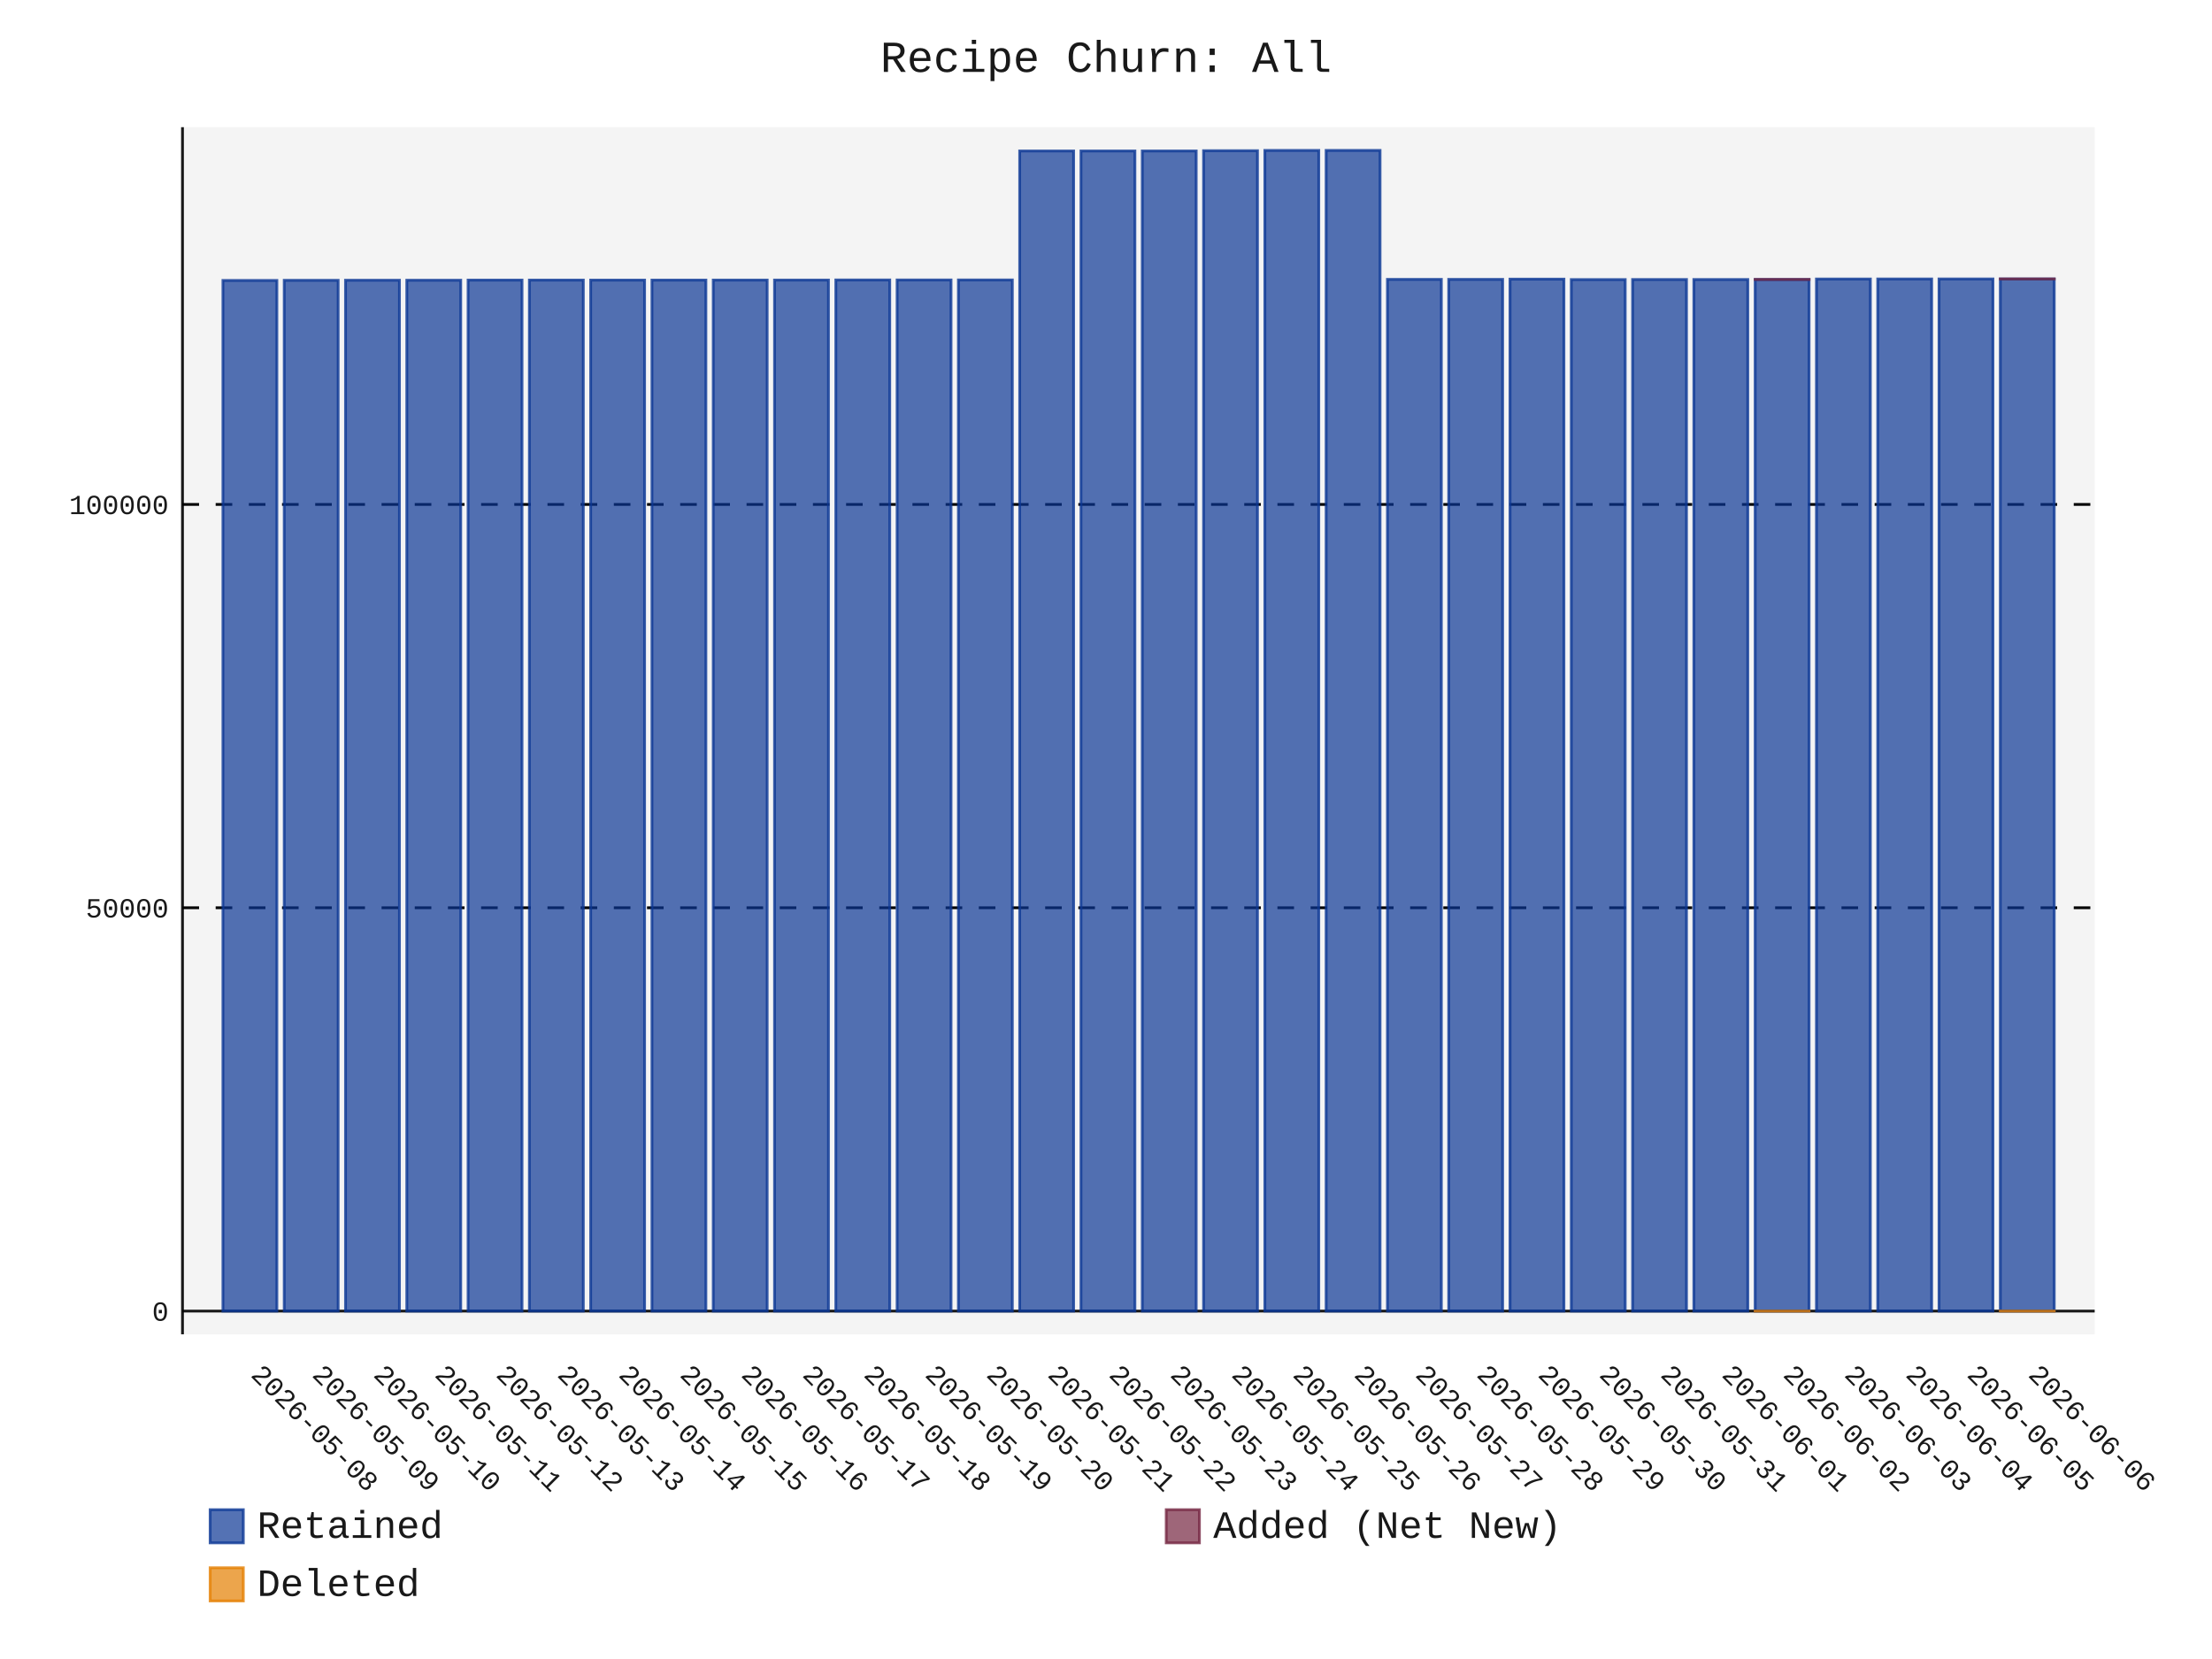
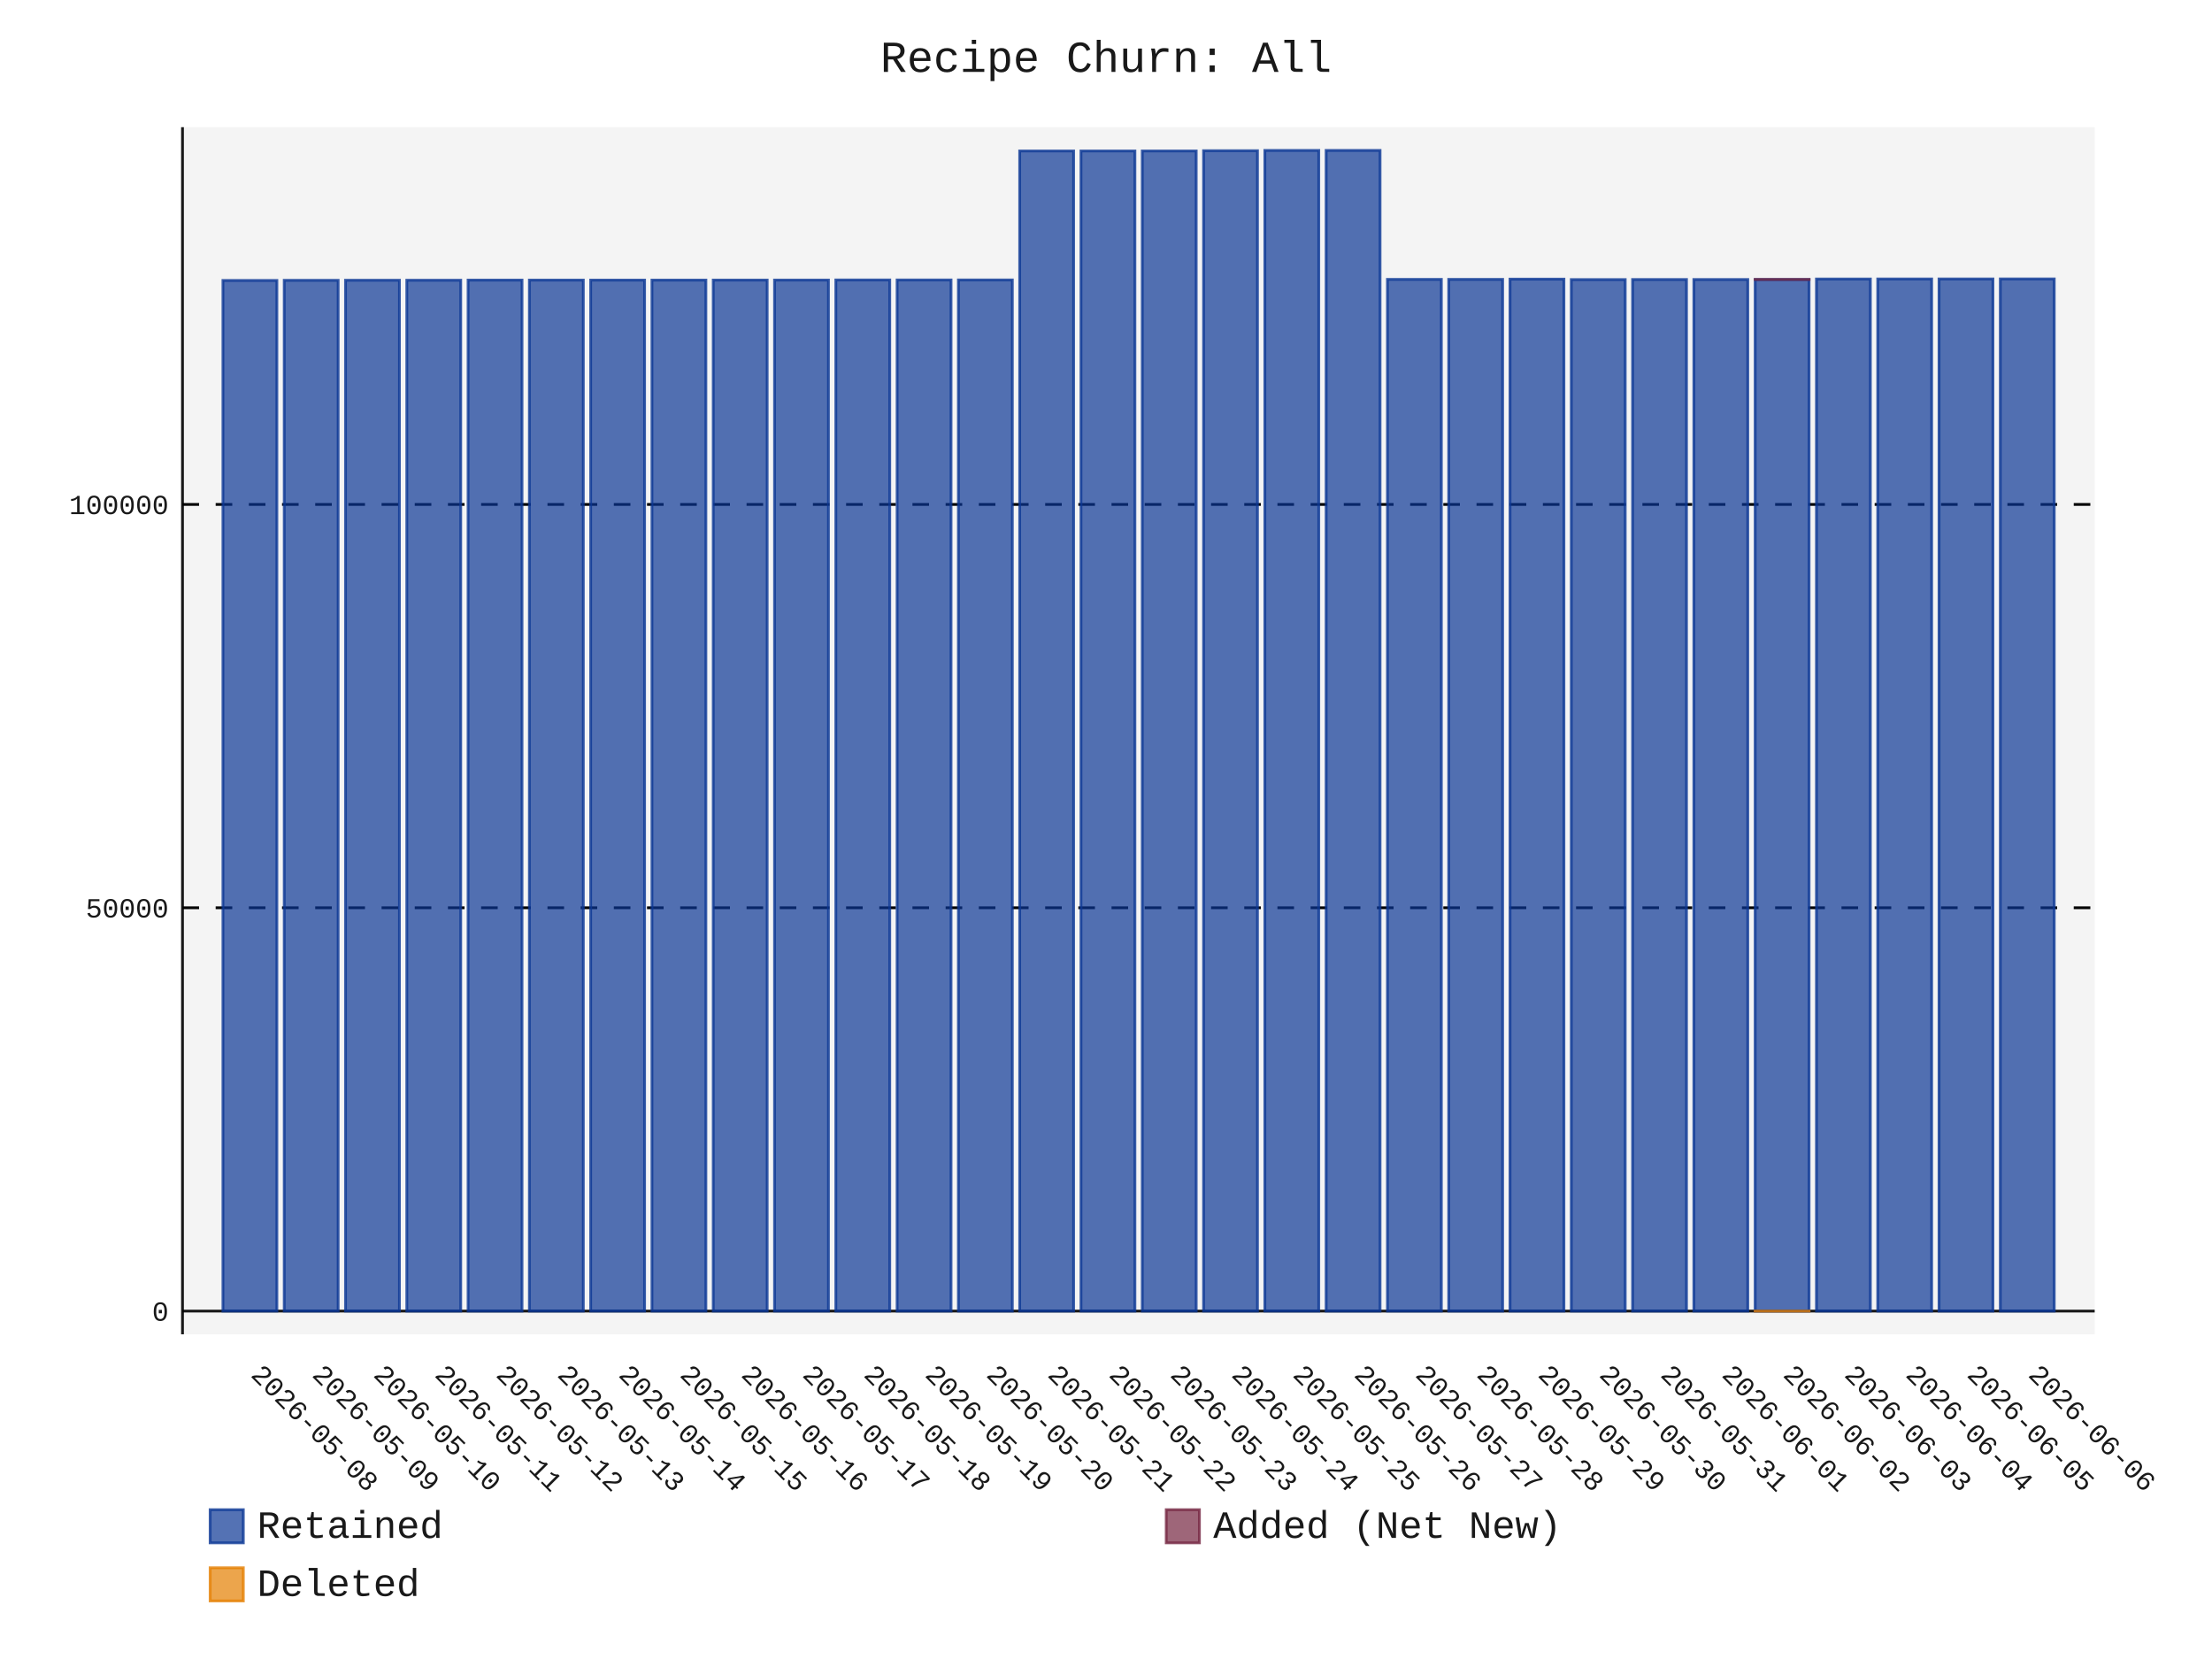
- <svg xmlns="http://www.w3.org/2000/svg" id="chart-3b6f3b4d-2e3b-4ade-ba42-8e955a74740f" class="pygal-chart" viewBox="0 0 800 600">
+ <svg xmlns="http://www.w3.org/2000/svg" id="chart-96026b22-a092-4e93-b330-8967009e59f0" class="pygal-chart" viewBox="0 0 800 600">
  <defs>
-     <style type="text/css">#chart-3b6f3b4d-2e3b-4ade-ba42-8e955a74740f{-webkit-user-select:none;-webkit-font-smoothing:antialiased;font-family:Consolas,"Liberation Mono",Menlo,Courier,monospace}#chart-3b6f3b4d-2e3b-4ade-ba42-8e955a74740f .title{font-family:Consolas,"Liberation Mono",Menlo,Courier,monospace;font-size:16px}#chart-3b6f3b4d-2e3b-4ade-ba42-8e955a74740f .legends .legend text{font-family:Consolas,"Liberation Mono",Menlo,Courier,monospace;font-size:14px}#chart-3b6f3b4d-2e3b-4ade-ba42-8e955a74740f .axis text{font-family:Consolas,"Liberation Mono",Menlo,Courier,monospace;font-size:10px}#chart-3b6f3b4d-2e3b-4ade-ba42-8e955a74740f .axis text.major{font-family:Consolas,"Liberation Mono",Menlo,Courier,monospace;font-size:10px}#chart-3b6f3b4d-2e3b-4ade-ba42-8e955a74740f .text-overlay text.value{font-family:Consolas,"Liberation Mono",Menlo,Courier,monospace;font-size:16px}#chart-3b6f3b4d-2e3b-4ade-ba42-8e955a74740f .text-overlay text.label{font-family:Consolas,"Liberation Mono",Menlo,Courier,monospace;font-size:10px}#chart-3b6f3b4d-2e3b-4ade-ba42-8e955a74740f .tooltip{font-family:Consolas,"Liberation Mono",Menlo,Courier,monospace;font-size:14px}#chart-3b6f3b4d-2e3b-4ade-ba42-8e955a74740f text.no_data{font-family:Consolas,"Liberation Mono",Menlo,Courier,monospace;font-size:64px}
- #chart-3b6f3b4d-2e3b-4ade-ba42-8e955a74740f{background-color:transparent}#chart-3b6f3b4d-2e3b-4ade-ba42-8e955a74740f path,#chart-3b6f3b4d-2e3b-4ade-ba42-8e955a74740f line,#chart-3b6f3b4d-2e3b-4ade-ba42-8e955a74740f rect,#chart-3b6f3b4d-2e3b-4ade-ba42-8e955a74740f circle{-webkit-transition:150ms;-moz-transition:150ms;transition:150ms}#chart-3b6f3b4d-2e3b-4ade-ba42-8e955a74740f .graph &gt; .background{fill:transparent}#chart-3b6f3b4d-2e3b-4ade-ba42-8e955a74740f .plot &gt; .background{fill:rgba(240,240,240,0.7)}#chart-3b6f3b4d-2e3b-4ade-ba42-8e955a74740f .graph{fill:rgba(0,0,0,0.9)}#chart-3b6f3b4d-2e3b-4ade-ba42-8e955a74740f text.no_data{fill:rgba(0,0,0,0.9)}#chart-3b6f3b4d-2e3b-4ade-ba42-8e955a74740f .title{fill:rgba(0,0,0,0.9)}#chart-3b6f3b4d-2e3b-4ade-ba42-8e955a74740f .legends .legend text{fill:rgba(0,0,0,0.9)}#chart-3b6f3b4d-2e3b-4ade-ba42-8e955a74740f .legends .legend:hover text{fill:rgba(0,0,0,0.9)}#chart-3b6f3b4d-2e3b-4ade-ba42-8e955a74740f .axis .line{stroke:rgba(0,0,0,0.9)}#chart-3b6f3b4d-2e3b-4ade-ba42-8e955a74740f .axis .guide.line{stroke:rgba(0,0,0,0.5)}#chart-3b6f3b4d-2e3b-4ade-ba42-8e955a74740f .axis .major.line{stroke:rgba(0,0,0,0.9)}#chart-3b6f3b4d-2e3b-4ade-ba42-8e955a74740f .axis text.major{fill:rgba(0,0,0,0.9)}#chart-3b6f3b4d-2e3b-4ade-ba42-8e955a74740f .axis.y .guides:hover .guide.line,#chart-3b6f3b4d-2e3b-4ade-ba42-8e955a74740f .line-graph .axis.x .guides:hover .guide.line,#chart-3b6f3b4d-2e3b-4ade-ba42-8e955a74740f .stackedline-graph .axis.x .guides:hover .guide.line,#chart-3b6f3b4d-2e3b-4ade-ba42-8e955a74740f .xy-graph .axis.x .guides:hover .guide.line{stroke:rgba(0,0,0,0.9)}#chart-3b6f3b4d-2e3b-4ade-ba42-8e955a74740f .axis .guides:hover text{fill:rgba(0,0,0,0.9)}#chart-3b6f3b4d-2e3b-4ade-ba42-8e955a74740f .reactive{fill-opacity:.7;stroke-opacity:.8;stroke-width:1}#chart-3b6f3b4d-2e3b-4ade-ba42-8e955a74740f .ci{stroke:rgba(0,0,0,0.9)}#chart-3b6f3b4d-2e3b-4ade-ba42-8e955a74740f .reactive.active,#chart-3b6f3b4d-2e3b-4ade-ba42-8e955a74740f .active .reactive{fill-opacity:.8;stroke-opacity:.9;stroke-width:4}#chart-3b6f3b4d-2e3b-4ade-ba42-8e955a74740f .ci .reactive.active{stroke-width:1.5}#chart-3b6f3b4d-2e3b-4ade-ba42-8e955a74740f .series text{fill:rgba(0,0,0,0.9)}#chart-3b6f3b4d-2e3b-4ade-ba42-8e955a74740f .tooltip rect{fill:rgba(240,240,240,0.7);stroke:rgba(0,0,0,0.9);-webkit-transition:opacity 150ms;-moz-transition:opacity 150ms;transition:opacity 150ms}#chart-3b6f3b4d-2e3b-4ade-ba42-8e955a74740f .tooltip .label{fill:rgba(0,0,0,0.9)}#chart-3b6f3b4d-2e3b-4ade-ba42-8e955a74740f .tooltip .label{fill:rgba(0,0,0,0.9)}#chart-3b6f3b4d-2e3b-4ade-ba42-8e955a74740f .tooltip .legend{font-size:.8em;fill:rgba(0,0,0,0.5)}#chart-3b6f3b4d-2e3b-4ade-ba42-8e955a74740f .tooltip .x_label{font-size:.6em;fill:rgba(0,0,0,0.9)}#chart-3b6f3b4d-2e3b-4ade-ba42-8e955a74740f .tooltip .xlink{font-size:.5em;text-decoration:underline}#chart-3b6f3b4d-2e3b-4ade-ba42-8e955a74740f .tooltip .value{font-size:1.5em}#chart-3b6f3b4d-2e3b-4ade-ba42-8e955a74740f .bound{font-size:.5em}#chart-3b6f3b4d-2e3b-4ade-ba42-8e955a74740f .max-value{font-size:.75em;fill:rgba(0,0,0,0.5)}#chart-3b6f3b4d-2e3b-4ade-ba42-8e955a74740f .map-element{fill:rgba(240,240,240,0.7);stroke:rgba(0,0,0,0.5) !important}#chart-3b6f3b4d-2e3b-4ade-ba42-8e955a74740f .map-element .reactive{fill-opacity:inherit;stroke-opacity:inherit}#chart-3b6f3b4d-2e3b-4ade-ba42-8e955a74740f .color-0,#chart-3b6f3b4d-2e3b-4ade-ba42-8e955a74740f .color-0 a:visited{stroke:rgb(12,55,149);fill:rgb(12,55,149)}#chart-3b6f3b4d-2e3b-4ade-ba42-8e955a74740f .color-1,#chart-3b6f3b4d-2e3b-4ade-ba42-8e955a74740f .color-1 a:visited{stroke:rgb(117,38,65);fill:rgb(117,38,65)}#chart-3b6f3b4d-2e3b-4ade-ba42-8e955a74740f .color-2,#chart-3b6f3b4d-2e3b-4ade-ba42-8e955a74740f .color-2 a:visited{stroke:rgb(228,127,0);fill:rgb(228,127,0)}#chart-3b6f3b4d-2e3b-4ade-ba42-8e955a74740f .text-overlay .color-0 text{fill:black}#chart-3b6f3b4d-2e3b-4ade-ba42-8e955a74740f .text-overlay .color-1 text{fill:black}#chart-3b6f3b4d-2e3b-4ade-ba42-8e955a74740f .text-overlay .color-2 text{fill:black}
- #chart-3b6f3b4d-2e3b-4ade-ba42-8e955a74740f text.no_data{text-anchor:middle}#chart-3b6f3b4d-2e3b-4ade-ba42-8e955a74740f .guide.line{fill:none}#chart-3b6f3b4d-2e3b-4ade-ba42-8e955a74740f .centered{text-anchor:middle}#chart-3b6f3b4d-2e3b-4ade-ba42-8e955a74740f .title{text-anchor:middle}#chart-3b6f3b4d-2e3b-4ade-ba42-8e955a74740f .legends .legend text{fill-opacity:1}#chart-3b6f3b4d-2e3b-4ade-ba42-8e955a74740f .axis.x text{text-anchor:middle}#chart-3b6f3b4d-2e3b-4ade-ba42-8e955a74740f .axis.x:not(.web) text[transform]{text-anchor:start}#chart-3b6f3b4d-2e3b-4ade-ba42-8e955a74740f .axis.x:not(.web) text[transform].backwards{text-anchor:end}#chart-3b6f3b4d-2e3b-4ade-ba42-8e955a74740f .axis.y text{text-anchor:end}#chart-3b6f3b4d-2e3b-4ade-ba42-8e955a74740f .axis.y text[transform].backwards{text-anchor:start}#chart-3b6f3b4d-2e3b-4ade-ba42-8e955a74740f .axis.y2 text{text-anchor:start}#chart-3b6f3b4d-2e3b-4ade-ba42-8e955a74740f .axis.y2 text[transform].backwards{text-anchor:end}#chart-3b6f3b4d-2e3b-4ade-ba42-8e955a74740f .axis .guide.line{stroke-dasharray:4,4;stroke:black}#chart-3b6f3b4d-2e3b-4ade-ba42-8e955a74740f .axis .major.guide.line{stroke-dasharray:6,6;stroke:black}#chart-3b6f3b4d-2e3b-4ade-ba42-8e955a74740f .horizontal .axis.y .guide.line,#chart-3b6f3b4d-2e3b-4ade-ba42-8e955a74740f .horizontal .axis.y2 .guide.line,#chart-3b6f3b4d-2e3b-4ade-ba42-8e955a74740f .vertical .axis.x .guide.line{opacity:0}#chart-3b6f3b4d-2e3b-4ade-ba42-8e955a74740f .horizontal .axis.always_show .guide.line,#chart-3b6f3b4d-2e3b-4ade-ba42-8e955a74740f .vertical .axis.always_show .guide.line{opacity:1 !important}#chart-3b6f3b4d-2e3b-4ade-ba42-8e955a74740f .axis.y .guides:hover .guide.line,#chart-3b6f3b4d-2e3b-4ade-ba42-8e955a74740f .axis.y2 .guides:hover .guide.line,#chart-3b6f3b4d-2e3b-4ade-ba42-8e955a74740f .axis.x .guides:hover .guide.line{opacity:1}#chart-3b6f3b4d-2e3b-4ade-ba42-8e955a74740f .axis .guides:hover text{opacity:1}#chart-3b6f3b4d-2e3b-4ade-ba42-8e955a74740f .nofill{fill:none}#chart-3b6f3b4d-2e3b-4ade-ba42-8e955a74740f .subtle-fill{fill-opacity:.2}#chart-3b6f3b4d-2e3b-4ade-ba42-8e955a74740f .dot{stroke-width:1px;fill-opacity:1;stroke-opacity:1}#chart-3b6f3b4d-2e3b-4ade-ba42-8e955a74740f .dot.active{stroke-width:5px}#chart-3b6f3b4d-2e3b-4ade-ba42-8e955a74740f .dot.negative{fill:transparent}#chart-3b6f3b4d-2e3b-4ade-ba42-8e955a74740f text,#chart-3b6f3b4d-2e3b-4ade-ba42-8e955a74740f tspan{stroke:none !important}#chart-3b6f3b4d-2e3b-4ade-ba42-8e955a74740f .series text.active{opacity:1}#chart-3b6f3b4d-2e3b-4ade-ba42-8e955a74740f .tooltip rect{fill-opacity:.95;stroke-width:.5}#chart-3b6f3b4d-2e3b-4ade-ba42-8e955a74740f .tooltip text{fill-opacity:1}#chart-3b6f3b4d-2e3b-4ade-ba42-8e955a74740f .showable{visibility:hidden}#chart-3b6f3b4d-2e3b-4ade-ba42-8e955a74740f .showable.shown{visibility:visible}#chart-3b6f3b4d-2e3b-4ade-ba42-8e955a74740f .gauge-background{fill:rgba(229,229,229,1);stroke:none}#chart-3b6f3b4d-2e3b-4ade-ba42-8e955a74740f .bg-lines{stroke:transparent;stroke-width:2px}</style>
+     <style type="text/css">#chart-96026b22-a092-4e93-b330-8967009e59f0{-webkit-user-select:none;-webkit-font-smoothing:antialiased;font-family:Consolas,"Liberation Mono",Menlo,Courier,monospace}#chart-96026b22-a092-4e93-b330-8967009e59f0 .title{font-family:Consolas,"Liberation Mono",Menlo,Courier,monospace;font-size:16px}#chart-96026b22-a092-4e93-b330-8967009e59f0 .legends .legend text{font-family:Consolas,"Liberation Mono",Menlo,Courier,monospace;font-size:14px}#chart-96026b22-a092-4e93-b330-8967009e59f0 .axis text{font-family:Consolas,"Liberation Mono",Menlo,Courier,monospace;font-size:10px}#chart-96026b22-a092-4e93-b330-8967009e59f0 .axis text.major{font-family:Consolas,"Liberation Mono",Menlo,Courier,monospace;font-size:10px}#chart-96026b22-a092-4e93-b330-8967009e59f0 .text-overlay text.value{font-family:Consolas,"Liberation Mono",Menlo,Courier,monospace;font-size:16px}#chart-96026b22-a092-4e93-b330-8967009e59f0 .text-overlay text.label{font-family:Consolas,"Liberation Mono",Menlo,Courier,monospace;font-size:10px}#chart-96026b22-a092-4e93-b330-8967009e59f0 .tooltip{font-family:Consolas,"Liberation Mono",Menlo,Courier,monospace;font-size:14px}#chart-96026b22-a092-4e93-b330-8967009e59f0 text.no_data{font-family:Consolas,"Liberation Mono",Menlo,Courier,monospace;font-size:64px}
+ #chart-96026b22-a092-4e93-b330-8967009e59f0{background-color:transparent}#chart-96026b22-a092-4e93-b330-8967009e59f0 path,#chart-96026b22-a092-4e93-b330-8967009e59f0 line,#chart-96026b22-a092-4e93-b330-8967009e59f0 rect,#chart-96026b22-a092-4e93-b330-8967009e59f0 circle{-webkit-transition:150ms;-moz-transition:150ms;transition:150ms}#chart-96026b22-a092-4e93-b330-8967009e59f0 .graph &gt; .background{fill:transparent}#chart-96026b22-a092-4e93-b330-8967009e59f0 .plot &gt; .background{fill:rgba(240,240,240,0.7)}#chart-96026b22-a092-4e93-b330-8967009e59f0 .graph{fill:rgba(0,0,0,0.9)}#chart-96026b22-a092-4e93-b330-8967009e59f0 text.no_data{fill:rgba(0,0,0,0.9)}#chart-96026b22-a092-4e93-b330-8967009e59f0 .title{fill:rgba(0,0,0,0.9)}#chart-96026b22-a092-4e93-b330-8967009e59f0 .legends .legend text{fill:rgba(0,0,0,0.9)}#chart-96026b22-a092-4e93-b330-8967009e59f0 .legends .legend:hover text{fill:rgba(0,0,0,0.9)}#chart-96026b22-a092-4e93-b330-8967009e59f0 .axis .line{stroke:rgba(0,0,0,0.9)}#chart-96026b22-a092-4e93-b330-8967009e59f0 .axis .guide.line{stroke:rgba(0,0,0,0.5)}#chart-96026b22-a092-4e93-b330-8967009e59f0 .axis .major.line{stroke:rgba(0,0,0,0.9)}#chart-96026b22-a092-4e93-b330-8967009e59f0 .axis text.major{fill:rgba(0,0,0,0.9)}#chart-96026b22-a092-4e93-b330-8967009e59f0 .axis.y .guides:hover .guide.line,#chart-96026b22-a092-4e93-b330-8967009e59f0 .line-graph .axis.x .guides:hover .guide.line,#chart-96026b22-a092-4e93-b330-8967009e59f0 .stackedline-graph .axis.x .guides:hover .guide.line,#chart-96026b22-a092-4e93-b330-8967009e59f0 .xy-graph .axis.x .guides:hover .guide.line{stroke:rgba(0,0,0,0.9)}#chart-96026b22-a092-4e93-b330-8967009e59f0 .axis .guides:hover text{fill:rgba(0,0,0,0.9)}#chart-96026b22-a092-4e93-b330-8967009e59f0 .reactive{fill-opacity:.7;stroke-opacity:.8;stroke-width:1}#chart-96026b22-a092-4e93-b330-8967009e59f0 .ci{stroke:rgba(0,0,0,0.9)}#chart-96026b22-a092-4e93-b330-8967009e59f0 .reactive.active,#chart-96026b22-a092-4e93-b330-8967009e59f0 .active .reactive{fill-opacity:.8;stroke-opacity:.9;stroke-width:4}#chart-96026b22-a092-4e93-b330-8967009e59f0 .ci .reactive.active{stroke-width:1.5}#chart-96026b22-a092-4e93-b330-8967009e59f0 .series text{fill:rgba(0,0,0,0.9)}#chart-96026b22-a092-4e93-b330-8967009e59f0 .tooltip rect{fill:rgba(240,240,240,0.7);stroke:rgba(0,0,0,0.9);-webkit-transition:opacity 150ms;-moz-transition:opacity 150ms;transition:opacity 150ms}#chart-96026b22-a092-4e93-b330-8967009e59f0 .tooltip .label{fill:rgba(0,0,0,0.9)}#chart-96026b22-a092-4e93-b330-8967009e59f0 .tooltip .label{fill:rgba(0,0,0,0.9)}#chart-96026b22-a092-4e93-b330-8967009e59f0 .tooltip .legend{font-size:.8em;fill:rgba(0,0,0,0.5)}#chart-96026b22-a092-4e93-b330-8967009e59f0 .tooltip .x_label{font-size:.6em;fill:rgba(0,0,0,0.9)}#chart-96026b22-a092-4e93-b330-8967009e59f0 .tooltip .xlink{font-size:.5em;text-decoration:underline}#chart-96026b22-a092-4e93-b330-8967009e59f0 .tooltip .value{font-size:1.5em}#chart-96026b22-a092-4e93-b330-8967009e59f0 .bound{font-size:.5em}#chart-96026b22-a092-4e93-b330-8967009e59f0 .max-value{font-size:.75em;fill:rgba(0,0,0,0.5)}#chart-96026b22-a092-4e93-b330-8967009e59f0 .map-element{fill:rgba(240,240,240,0.7);stroke:rgba(0,0,0,0.5) !important}#chart-96026b22-a092-4e93-b330-8967009e59f0 .map-element .reactive{fill-opacity:inherit;stroke-opacity:inherit}#chart-96026b22-a092-4e93-b330-8967009e59f0 .color-0,#chart-96026b22-a092-4e93-b330-8967009e59f0 .color-0 a:visited{stroke:rgb(12,55,149);fill:rgb(12,55,149)}#chart-96026b22-a092-4e93-b330-8967009e59f0 .color-1,#chart-96026b22-a092-4e93-b330-8967009e59f0 .color-1 a:visited{stroke:rgb(117,38,65);fill:rgb(117,38,65)}#chart-96026b22-a092-4e93-b330-8967009e59f0 .color-2,#chart-96026b22-a092-4e93-b330-8967009e59f0 .color-2 a:visited{stroke:rgb(228,127,0);fill:rgb(228,127,0)}#chart-96026b22-a092-4e93-b330-8967009e59f0 .text-overlay .color-0 text{fill:black}#chart-96026b22-a092-4e93-b330-8967009e59f0 .text-overlay .color-1 text{fill:black}#chart-96026b22-a092-4e93-b330-8967009e59f0 .text-overlay .color-2 text{fill:black}
+ #chart-96026b22-a092-4e93-b330-8967009e59f0 text.no_data{text-anchor:middle}#chart-96026b22-a092-4e93-b330-8967009e59f0 .guide.line{fill:none}#chart-96026b22-a092-4e93-b330-8967009e59f0 .centered{text-anchor:middle}#chart-96026b22-a092-4e93-b330-8967009e59f0 .title{text-anchor:middle}#chart-96026b22-a092-4e93-b330-8967009e59f0 .legends .legend text{fill-opacity:1}#chart-96026b22-a092-4e93-b330-8967009e59f0 .axis.x text{text-anchor:middle}#chart-96026b22-a092-4e93-b330-8967009e59f0 .axis.x:not(.web) text[transform]{text-anchor:start}#chart-96026b22-a092-4e93-b330-8967009e59f0 .axis.x:not(.web) text[transform].backwards{text-anchor:end}#chart-96026b22-a092-4e93-b330-8967009e59f0 .axis.y text{text-anchor:end}#chart-96026b22-a092-4e93-b330-8967009e59f0 .axis.y text[transform].backwards{text-anchor:start}#chart-96026b22-a092-4e93-b330-8967009e59f0 .axis.y2 text{text-anchor:start}#chart-96026b22-a092-4e93-b330-8967009e59f0 .axis.y2 text[transform].backwards{text-anchor:end}#chart-96026b22-a092-4e93-b330-8967009e59f0 .axis .guide.line{stroke-dasharray:4,4;stroke:black}#chart-96026b22-a092-4e93-b330-8967009e59f0 .axis .major.guide.line{stroke-dasharray:6,6;stroke:black}#chart-96026b22-a092-4e93-b330-8967009e59f0 .horizontal .axis.y .guide.line,#chart-96026b22-a092-4e93-b330-8967009e59f0 .horizontal .axis.y2 .guide.line,#chart-96026b22-a092-4e93-b330-8967009e59f0 .vertical .axis.x .guide.line{opacity:0}#chart-96026b22-a092-4e93-b330-8967009e59f0 .horizontal .axis.always_show .guide.line,#chart-96026b22-a092-4e93-b330-8967009e59f0 .vertical .axis.always_show .guide.line{opacity:1 !important}#chart-96026b22-a092-4e93-b330-8967009e59f0 .axis.y .guides:hover .guide.line,#chart-96026b22-a092-4e93-b330-8967009e59f0 .axis.y2 .guides:hover .guide.line,#chart-96026b22-a092-4e93-b330-8967009e59f0 .axis.x .guides:hover .guide.line{opacity:1}#chart-96026b22-a092-4e93-b330-8967009e59f0 .axis .guides:hover text{opacity:1}#chart-96026b22-a092-4e93-b330-8967009e59f0 .nofill{fill:none}#chart-96026b22-a092-4e93-b330-8967009e59f0 .subtle-fill{fill-opacity:.2}#chart-96026b22-a092-4e93-b330-8967009e59f0 .dot{stroke-width:1px;fill-opacity:1;stroke-opacity:1}#chart-96026b22-a092-4e93-b330-8967009e59f0 .dot.active{stroke-width:5px}#chart-96026b22-a092-4e93-b330-8967009e59f0 .dot.negative{fill:transparent}#chart-96026b22-a092-4e93-b330-8967009e59f0 text,#chart-96026b22-a092-4e93-b330-8967009e59f0 tspan{stroke:none !important}#chart-96026b22-a092-4e93-b330-8967009e59f0 .series text.active{opacity:1}#chart-96026b22-a092-4e93-b330-8967009e59f0 .tooltip rect{fill-opacity:.95;stroke-width:.5}#chart-96026b22-a092-4e93-b330-8967009e59f0 .tooltip text{fill-opacity:1}#chart-96026b22-a092-4e93-b330-8967009e59f0 .showable{visibility:hidden}#chart-96026b22-a092-4e93-b330-8967009e59f0 .showable.shown{visibility:visible}#chart-96026b22-a092-4e93-b330-8967009e59f0 .gauge-background{fill:rgba(229,229,229,1);stroke:none}#chart-96026b22-a092-4e93-b330-8967009e59f0 .bg-lines{stroke:transparent;stroke-width:2px}</style>
  </defs>
  <g class="graph stackedbar-graph vertical">
    <rect x="0" y="0" width="800" height="600" class="background" />
    <g transform="translate(66, 46)" class="plot">
      <rect x="0" y="0" width="691.574" height="436.574" class="background" />
      <g class="axis y always_show">
        <g class="guides">
          <path d="M0 428.172 h691.574" class="axis major line" />
          <text x="-5" y="431.672" class="major">0</text>
        </g>
        <g class="guides">
          <path d="M0 282.304 h691.574" class="major guide line" />
          <text x="-5" y="285.804" class="major">50000</text>
        </g>
        <g class="guides">
          <path d="M0 136.436 h691.574" class="major guide line" />
          <text x="-5" y="139.936" class="major">100000</text>
        </g>
      </g>
      <g class="axis x">
        <path d="M0 0 v436.574" class="line" />
        <g class="guides">
          <path d="M24.382 0 v436.574" class="guide line" />
          <text x="24.382" y="451.574" class="" transform="rotate(45 24.3824 451.5736)">2026-05-08</text>
        </g>
        <g class="guides">
          <path d="M46.548 0 v436.574" class="guide line" />
          <text x="46.548" y="451.574" class="" transform="rotate(45 46.54822 451.5736)">2026-05-09</text>
        </g>
        <g class="guides">
          <path d="M68.714 0 v436.574" class="guide line" />
          <text x="68.714" y="451.574" class="" transform="rotate(45 68.71404 451.5736)">2026-05-10</text>
        </g>
        <g class="guides">
          <path d="M90.88 0 v436.574" class="guide line" />
          <text x="90.88" y="451.574" class="" transform="rotate(45 90.87986 451.5736)">2026-05-11</text>
        </g>
        <g class="guides">
          <path d="M113.046 0 v436.574" class="guide line" />
          <text x="113.046" y="451.574" class="" transform="rotate(45 113.0457 451.5736)">2026-05-12</text>
        </g>
        <g class="guides">
          <path d="M135.212 0 v436.574" class="guide line" />
          <text x="135.212" y="451.574" class="" transform="rotate(45 135.2115 451.5736)">2026-05-13</text>
        </g>
        <g class="guides">
          <path d="M157.377 0 v436.574" class="guide line" />
          <text x="157.377" y="451.574" class="" transform="rotate(45 157.3773 451.5736)">2026-05-14</text>
        </g>
        <g class="guides">
          <path d="M179.543 0 v436.574" class="guide line" />
          <text x="179.543" y="451.574" class="" transform="rotate(45 179.5431 451.5736)">2026-05-15</text>
        </g>
        <g class="guides">
          <path d="M201.709 0 v436.574" class="guide line" />
          <text x="201.709" y="451.574" class="" transform="rotate(45 201.709 451.5736)">2026-05-16</text>
        </g>
        <g class="guides">
          <path d="M223.875 0 v436.574" class="guide line" />
          <text x="223.875" y="451.574" class="" transform="rotate(45 223.8748 451.5736)">2026-05-17</text>
        </g>
        <g class="guides">
          <path d="M246.041 0 v436.574" class="guide line" />
          <text x="246.041" y="451.574" class="" transform="rotate(45 246.0406 451.5736)">2026-05-18</text>
        </g>
        <g class="guides">
          <path d="M268.206 0 v436.574" class="guide line" />
          <text x="268.206" y="451.574" class="" transform="rotate(45 268.2064 451.5736)">2026-05-19</text>
        </g>
        <g class="guides">
          <path d="M290.372 0 v436.574" class="guide line" />
          <text x="290.372" y="451.574" class="" transform="rotate(45 290.3722 451.5736)">2026-05-20</text>
        </g>
        <g class="guides">
          <path d="M312.538 0 v436.574" class="guide line" />
          <text x="312.538" y="451.574" class="" transform="rotate(45 312.5381 451.5736)">2026-05-21</text>
        </g>
        <g class="guides">
          <path d="M334.704 0 v436.574" class="guide line" />
          <text x="334.704" y="451.574" class="" transform="rotate(45 334.7039 451.5736)">2026-05-22</text>
        </g>
        <g class="guides">
          <path d="M356.87 0 v436.574" class="guide line" />
          <text x="356.87" y="451.574" class="" transform="rotate(45 356.8697 451.5736)">2026-05-23</text>
        </g>
        <g class="guides">
          <path d="M379.036 0 v436.574" class="guide line" />
          <text x="379.036" y="451.574" class="" transform="rotate(45 379.0355 451.5736)">2026-05-24</text>
        </g>
        <g class="guides">
          <path d="M401.201 0 v436.574" class="guide line" />
          <text x="401.201" y="451.574" class="" transform="rotate(45 401.2013 451.5736)">2026-05-25</text>
        </g>
        <g class="guides">
          <path d="M423.367 0 v436.574" class="guide line" />
          <text x="423.367" y="451.574" class="" transform="rotate(45 423.3672 451.5736)">2026-05-26</text>
        </g>
        <g class="guides">
          <path d="M445.533 0 v436.574" class="guide line" />
          <text x="445.533" y="451.574" class="" transform="rotate(45 445.533 451.5736)">2026-05-27</text>
        </g>
        <g class="guides">
          <path d="M467.699 0 v436.574" class="guide line" />
          <text x="467.699" y="451.574" class="" transform="rotate(45 467.6988 451.5736)">2026-05-28</text>
        </g>
        <g class="guides">
          <path d="M489.865 0 v436.574" class="guide line" />
          <text x="489.865" y="451.574" class="" transform="rotate(45 489.8646 451.5736)">2026-05-29</text>
        </g>
        <g class="guides">
          <path d="M512.03 0 v436.574" class="guide line" />
          <text x="512.03" y="451.574" class="" transform="rotate(45 512.0304 451.5736)">2026-05-30</text>
        </g>
        <g class="guides">
          <path d="M534.196 0 v436.574" class="guide line" />
          <text x="534.196" y="451.574" class="" transform="rotate(45 534.1963 451.5736)">2026-05-31</text>
        </g>
        <g class="guides">
          <path d="M556.362 0 v436.574" class="guide line" />
          <text x="556.362" y="451.574" class="" transform="rotate(45 556.3621 451.5736)">2026-06-01</text>
        </g>
        <g class="guides">
          <path d="M578.528 0 v436.574" class="guide line" />
          <text x="578.528" y="451.574" class="" transform="rotate(45 578.5279 451.5736)">2026-06-02</text>
        </g>
        <g class="guides">
          <path d="M600.694 0 v436.574" class="guide line" />
          <text x="600.694" y="451.574" class="" transform="rotate(45 600.6937 451.5736)">2026-06-03</text>
        </g>
        <g class="guides">
          <path d="M622.86 0 v436.574" class="guide line" />
          <text x="622.86" y="451.574" class="" transform="rotate(45 622.8596 451.5736)">2026-06-04</text>
        </g>
        <g class="guides">
          <path d="M645.025 0 v436.574" class="guide line" />
          <text x="645.025" y="451.574" class="" transform="rotate(45 645.0254 451.5736)">2026-06-05</text>
        </g>
        <g class="guides">
          <path d="M667.191 0 v436.574" class="guide line" />
          <text x="667.191" y="451.574" class="" transform="rotate(45 667.1912 451.5736)">2026-06-06</text>
        </g>
      </g>
      <g class="series serie-0 color-0">
        <g class="bars">
          <g class="bar">
            <rect x="14.629" y="55.421" rx="0" ry="0" width="19.506" height="372.751" class="rect reactive tooltip-trigger" />
          </g>
          <g class="bar">
            <rect x="36.795" y="55.374" rx="0" ry="0" width="19.506" height="372.798" class="rect reactive tooltip-trigger" />
          </g>
          <g class="bar">
            <rect x="58.961" y="55.345" rx="0" ry="0" width="19.506" height="372.827" class="rect reactive tooltip-trigger" />
          </g>
          <g class="bar">
            <rect x="81.127" y="55.342" rx="0" ry="0" width="19.506" height="372.83" class="rect reactive tooltip-trigger" />
          </g>
          <g class="bar">
            <rect x="103.293" y="55.298" rx="0" ry="0" width="19.506" height="372.874" class="rect reactive tooltip-trigger" />
          </g>
          <g class="bar">
            <rect x="125.459" y="55.295" rx="0" ry="0" width="19.506" height="372.877" class="rect reactive tooltip-trigger" />
          </g>
          <g class="bar">
            <rect x="147.624" y="55.301" rx="0" ry="0" width="19.506" height="372.871" class="rect reactive tooltip-trigger" />
          </g>
          <g class="bar">
            <rect x="169.79" y="55.298" rx="0" ry="0" width="19.506" height="372.874" class="rect reactive tooltip-trigger" />
          </g>
          <g class="bar">
            <rect x="191.956" y="55.289" rx="0" ry="0" width="19.506" height="372.883" class="rect reactive tooltip-trigger" />
          </g>
          <g class="bar">
            <rect x="214.122" y="55.286" rx="0" ry="0" width="19.506" height="372.886" class="rect reactive tooltip-trigger" />
          </g>
          <g class="bar">
            <rect x="236.288" y="55.248" rx="0" ry="0" width="19.506" height="372.924" class="rect reactive tooltip-trigger" />
          </g>
          <g class="bar">
            <rect x="258.453" y="55.246" rx="0" ry="0" width="19.506" height="372.927" class="rect reactive tooltip-trigger" />
          </g>
          <g class="bar">
            <rect x="280.619" y="55.243" rx="0" ry="0" width="19.506" height="372.929" class="rect reactive tooltip-trigger" />
          </g>
          <g class="bar">
            <rect x="302.785" y="8.6" rx="0" ry="0" width="19.506" height="419.572" class="rect reactive tooltip-trigger" />
          </g>
          <g class="bar">
            <rect x="324.951" y="8.597" rx="0" ry="0" width="19.506" height="419.575" class="rect reactive tooltip-trigger" />
          </g>
          <g class="bar">
            <rect x="347.117" y="8.597" rx="0" ry="0" width="19.506" height="419.575" class="rect reactive tooltip-trigger" />
          </g>
          <g class="bar">
            <rect x="369.283" y="8.504" rx="0" ry="0" width="19.506" height="419.669" class="rect reactive tooltip-trigger" />
          </g>
          <g class="bar">
            <rect x="391.448" y="8.399" rx="0" ry="0" width="19.506" height="419.774" class="rect reactive tooltip-trigger" />
          </g>
          <g class="bar">
            <rect x="413.614" y="8.396" rx="0" ry="0" width="19.506" height="419.776" class="rect reactive tooltip-trigger" />
          </g>
          <g class="bar">
            <rect x="435.78" y="55.038" rx="0" ry="0" width="19.506" height="373.134" class="rect reactive tooltip-trigger" />
          </g>
          <g class="bar">
            <rect x="457.946" y="55.036" rx="0" ry="0" width="19.506" height="373.137" class="rect reactive tooltip-trigger" />
          </g>
          <g class="bar">
            <rect x="480.112" y="54.948" rx="0" ry="0" width="19.506" height="373.224" class="rect reactive tooltip-trigger" />
          </g>
          <g class="bar">
            <rect x="502.277" y="55.108" rx="0" ry="0" width="19.506" height="373.064" class="rect reactive tooltip-trigger" />
          </g>
          <g class="bar">
            <rect x="524.443" y="55.082" rx="0" ry="0" width="19.506" height="373.09" class="rect reactive tooltip-trigger" />
          </g>
          <g class="bar">
            <rect x="546.609" y="55.082" rx="0" ry="0" width="19.506" height="373.09" class="rect reactive tooltip-trigger" />
          </g>
          <g class="bar">
            <rect x="568.775" y="55.079" rx="0" ry="0" width="19.506" height="373.093" class="rect reactive tooltip-trigger" />
          </g>
          <g class="bar">
            <rect x="590.941" y="54.904" rx="0" ry="0" width="19.506" height="373.268" class="rect reactive tooltip-trigger" />
          </g>
          <g class="bar">
            <rect x="613.107" y="54.89" rx="0" ry="0" width="19.506" height="373.282" class="rect reactive tooltip-trigger" />
          </g>
          <g class="bar">
            <rect x="635.272" y="54.884" rx="0" ry="0" width="19.506" height="373.288" class="rect reactive tooltip-trigger" />
          </g>
          <g class="bar">
-             <rect x="657.438" y="54.881" rx="0" ry="0" width="19.506" height="373.291" class="rect reactive tooltip-trigger" />
+             <rect x="657.438" y="54.875" rx="0" ry="0" width="19.506" height="373.297" class="rect reactive tooltip-trigger" />
          </g>
        </g>
      </g>
      <g class="series serie-1 color-1">
        <g class="bars">
          <g class="bar">
            <rect x="14.629" y="55.421" rx="0" ry="0" width="19.506" height="0.0" class="rect reactive tooltip-trigger" />
          </g>
          <g class="bar">
            <rect x="36.795" y="55.374" rx="0" ry="0" width="19.506" height="0.0" class="rect reactive tooltip-trigger" />
          </g>
          <g class="bar">
            <rect x="58.961" y="55.345" rx="0" ry="0" width="19.506" height="0.0" class="rect reactive tooltip-trigger" />
          </g>
          <g class="bar">
            <rect x="81.127" y="55.342" rx="0" ry="0" width="19.506" height="0.0" class="rect reactive tooltip-trigger" />
          </g>
          <g class="bar">
            <rect x="103.293" y="55.298" rx="0" ry="0" width="19.506" height="0.0" class="rect reactive tooltip-trigger" />
          </g>
          <g class="bar">
            <rect x="125.459" y="55.295" rx="0" ry="0" width="19.506" height="0.0" class="rect reactive tooltip-trigger" />
          </g>
          <g class="bar">
            <rect x="147.624" y="55.301" rx="0" ry="0" width="19.506" height="0.0" class="rect reactive tooltip-trigger" />
          </g>
          <g class="bar">
            <rect x="169.79" y="55.298" rx="0" ry="0" width="19.506" height="0.0" class="rect reactive tooltip-trigger" />
          </g>
          <g class="bar">
            <rect x="191.956" y="55.289" rx="0" ry="0" width="19.506" height="0.0" class="rect reactive tooltip-trigger" />
          </g>
          <g class="bar">
            <rect x="214.122" y="55.286" rx="0" ry="0" width="19.506" height="0.0" class="rect reactive tooltip-trigger" />
          </g>
          <g class="bar">
            <rect x="236.288" y="55.248" rx="0" ry="0" width="19.506" height="0.0" class="rect reactive tooltip-trigger" />
          </g>
          <g class="bar">
            <rect x="258.453" y="55.246" rx="0" ry="0" width="19.506" height="0.0" class="rect reactive tooltip-trigger" />
          </g>
          <g class="bar">
            <rect x="280.619" y="55.243" rx="0" ry="0" width="19.506" height="0.0" class="rect reactive tooltip-trigger" />
          </g>
          <g class="bar">
            <rect x="302.785" y="8.6" rx="0" ry="0" width="19.506" height="0.0" class="rect reactive tooltip-trigger" />
          </g>
          <g class="bar">
            <rect x="324.951" y="8.597" rx="0" ry="0" width="19.506" height="0.0" class="rect reactive tooltip-trigger" />
          </g>
          <g class="bar">
            <rect x="347.117" y="8.597" rx="0" ry="0" width="19.506" height="0.0" class="rect reactive tooltip-trigger" />
          </g>
          <g class="bar">
            <rect x="369.283" y="8.504" rx="0" ry="0" width="19.506" height="0.0" class="rect reactive tooltip-trigger" />
          </g>
          <g class="bar">
            <rect x="391.448" y="8.399" rx="0" ry="0" width="19.506" height="0.0" class="rect reactive tooltip-trigger" />
          </g>
          <g class="bar">
            <rect x="413.614" y="8.396" rx="0" ry="0" width="19.506" height="0.0" class="rect reactive tooltip-trigger" />
          </g>
          <g class="bar">
            <rect x="435.78" y="55.038" rx="0" ry="0" width="19.506" height="0.0" class="rect reactive tooltip-trigger" />
          </g>
          <g class="bar">
            <rect x="457.946" y="55.036" rx="0" ry="0" width="19.506" height="0.0" class="rect reactive tooltip-trigger" />
          </g>
          <g class="bar">
            <rect x="480.112" y="54.948" rx="0" ry="0" width="19.506" height="0.0" class="rect reactive tooltip-trigger" />
          </g>
          <g class="bar">
            <rect x="502.277" y="55.108" rx="0" ry="0" width="19.506" height="0.0" class="rect reactive tooltip-trigger" />
          </g>
          <g class="bar">
            <rect x="524.443" y="55.082" rx="0" ry="0" width="19.506" height="0.0" class="rect reactive tooltip-trigger" />
          </g>
          <g class="bar">
            <rect x="546.609" y="55.082" rx="0" ry="0" width="19.506" height="0.0" class="rect reactive tooltip-trigger" />
          </g>
          <g class="bar">
            <rect x="568.775" y="55.073" rx="0" ry="0" width="19.506" height="0.006" class="rect reactive tooltip-trigger" />
          </g>
          <g class="bar">
            <rect x="590.941" y="54.904" rx="0" ry="0" width="19.506" height="0.0" class="rect reactive tooltip-trigger" />
          </g>
          <g class="bar">
            <rect x="613.107" y="54.89" rx="0" ry="0" width="19.506" height="0.0" class="rect reactive tooltip-trigger" />
          </g>
          <g class="bar">
            <rect x="635.272" y="54.884" rx="0" ry="0" width="19.506" height="0.0" class="rect reactive tooltip-trigger" />
          </g>
          <g class="bar">
-             <rect x="657.438" y="54.875" rx="0" ry="0" width="19.506" height="0.006" class="rect reactive tooltip-trigger" />
+             <rect x="657.438" y="54.875" rx="0" ry="0" width="19.506" height="0.0" class="rect reactive tooltip-trigger" />
          </g>
        </g>
      </g>
      <g class="series serie-2 color-2">
        <g class="bars">
          <g class="bar">
            <rect x="14.629" y="55.421" rx="0" ry="0" width="19.506" height="0.0" class="rect reactive tooltip-trigger" />
          </g>
          <g class="bar">
            <rect x="36.795" y="55.374" rx="0" ry="0" width="19.506" height="0.0" class="rect reactive tooltip-trigger" />
          </g>
          <g class="bar">
            <rect x="58.961" y="55.345" rx="0" ry="0" width="19.506" height="0.0" class="rect reactive tooltip-trigger" />
          </g>
          <g class="bar">
            <rect x="81.127" y="55.342" rx="0" ry="0" width="19.506" height="0.0" class="rect reactive tooltip-trigger" />
          </g>
          <g class="bar">
            <rect x="103.293" y="55.298" rx="0" ry="0" width="19.506" height="0.0" class="rect reactive tooltip-trigger" />
          </g>
          <g class="bar">
            <rect x="125.459" y="55.295" rx="0" ry="0" width="19.506" height="0.0" class="rect reactive tooltip-trigger" />
          </g>
          <g class="bar">
            <rect x="147.624" y="55.301" rx="0" ry="0" width="19.506" height="0.0" class="rect reactive tooltip-trigger" />
          </g>
          <g class="bar">
            <rect x="169.79" y="55.298" rx="0" ry="0" width="19.506" height="0.0" class="rect reactive tooltip-trigger" />
          </g>
          <g class="bar">
            <rect x="191.956" y="55.289" rx="0" ry="0" width="19.506" height="0.0" class="rect reactive tooltip-trigger" />
          </g>
          <g class="bar">
            <rect x="214.122" y="55.286" rx="0" ry="0" width="19.506" height="0.0" class="rect reactive tooltip-trigger" />
          </g>
          <g class="bar">
            <rect x="236.288" y="55.248" rx="0" ry="0" width="19.506" height="0.0" class="rect reactive tooltip-trigger" />
          </g>
          <g class="bar">
            <rect x="258.453" y="55.246" rx="0" ry="0" width="19.506" height="0.0" class="rect reactive tooltip-trigger" />
          </g>
          <g class="bar">
            <rect x="280.619" y="55.243" rx="0" ry="0" width="19.506" height="0.0" class="rect reactive tooltip-trigger" />
          </g>
          <g class="bar">
            <rect x="302.785" y="8.6" rx="0" ry="0" width="19.506" height="0.0" class="rect reactive tooltip-trigger" />
          </g>
          <g class="bar">
            <rect x="324.951" y="8.597" rx="0" ry="0" width="19.506" height="0.0" class="rect reactive tooltip-trigger" />
          </g>
          <g class="bar">
            <rect x="347.117" y="8.597" rx="0" ry="0" width="19.506" height="0.0" class="rect reactive tooltip-trigger" />
          </g>
          <g class="bar">
            <rect x="369.283" y="8.504" rx="0" ry="0" width="19.506" height="0.0" class="rect reactive tooltip-trigger" />
          </g>
          <g class="bar">
            <rect x="391.448" y="8.399" rx="0" ry="0" width="19.506" height="0.0" class="rect reactive tooltip-trigger" />
          </g>
          <g class="bar">
            <rect x="413.614" y="8.396" rx="0" ry="0" width="19.506" height="0.0" class="rect reactive tooltip-trigger" />
          </g>
          <g class="bar">
            <rect x="435.78" y="55.038" rx="0" ry="0" width="19.506" height="0.0" class="rect reactive tooltip-trigger" />
          </g>
          <g class="bar">
            <rect x="457.946" y="55.036" rx="0" ry="0" width="19.506" height="0.0" class="rect reactive tooltip-trigger" />
          </g>
          <g class="bar">
            <rect x="480.112" y="54.948" rx="0" ry="0" width="19.506" height="0.0" class="rect reactive tooltip-trigger" />
          </g>
          <g class="bar">
            <rect x="502.277" y="55.108" rx="0" ry="0" width="19.506" height="0.0" class="rect reactive tooltip-trigger" />
          </g>
          <g class="bar">
            <rect x="524.443" y="55.082" rx="0" ry="0" width="19.506" height="0.0" class="rect reactive tooltip-trigger" />
          </g>
          <g class="bar">
            <rect x="546.609" y="55.082" rx="0" ry="0" width="19.506" height="0.0" class="rect reactive tooltip-trigger" />
          </g>
          <g class="bar">
            <rect x="568.775" y="428.172" rx="0" ry="0" width="19.506" height="0.006" class="rect reactive tooltip-trigger" />
          </g>
          <g class="bar">
            <rect x="590.941" y="54.904" rx="0" ry="0" width="19.506" height="0.0" class="rect reactive tooltip-trigger" />
          </g>
          <g class="bar">
            <rect x="613.107" y="54.89" rx="0" ry="0" width="19.506" height="0.0" class="rect reactive tooltip-trigger" />
          </g>
          <g class="bar">
            <rect x="635.272" y="54.884" rx="0" ry="0" width="19.506" height="0.0" class="rect reactive tooltip-trigger" />
          </g>
          <g class="bar">
-             <rect x="657.438" y="428.172" rx="0" ry="0" width="19.506" height="0.006" class="rect reactive tooltip-trigger" />
+             <rect x="657.438" y="54.875" rx="0" ry="0" width="19.506" height="0.0" class="rect reactive tooltip-trigger" />
          </g>
        </g>
      </g>
    </g>
    <g class="titles">
      <text x="400.0" y="26" class="title plot_title">Recipe Churn: All</text>
    </g>
    <g transform="translate(66, 46)" class="plot overlay">
      <g class="series serie-0 color-0" />
      <g class="series serie-1 color-1" />
      <g class="series serie-2 color-2" />
    </g>
    <g transform="translate(66, 46)" class="plot text-overlay">
      <g class="series serie-0 color-0" />
      <g class="series serie-1 color-1" />
      <g class="series serie-2 color-2" />
    </g>
    <g transform="translate(66, 46)" class="plot tooltip-overlay">
      <g transform="translate(0 0)" style="opacity: 0" class="tooltip">
        <rect rx="0" ry="0" width="0" height="0" class="tooltip-box" />
        <g class="text" />
      </g>
    </g>
    <g transform="translate(76, 545)" class="legends">
      <g id="activate-serie-0" class="legend reactive activate-serie">
        <rect x="0.0" y="1.0" width="12" height="12" class="color-0 reactive" />
        <text x="17.0" y="11.2">Retained</text>
      </g>
      <g id="activate-serie-1" class="legend reactive activate-serie">
        <rect x="345.787" y="1.0" width="12" height="12" class="color-1 reactive" />
        <text x="362.787" y="11.2">Added (Net New)</text>
      </g>
      <g id="activate-serie-2" class="legend reactive activate-serie">
        <rect x="0.0" y="22.0" width="12" height="12" class="color-2 reactive" />
        <text x="17.0" y="32.2">Deleted</text>
      </g>
    </g>
  </g>
</svg>
